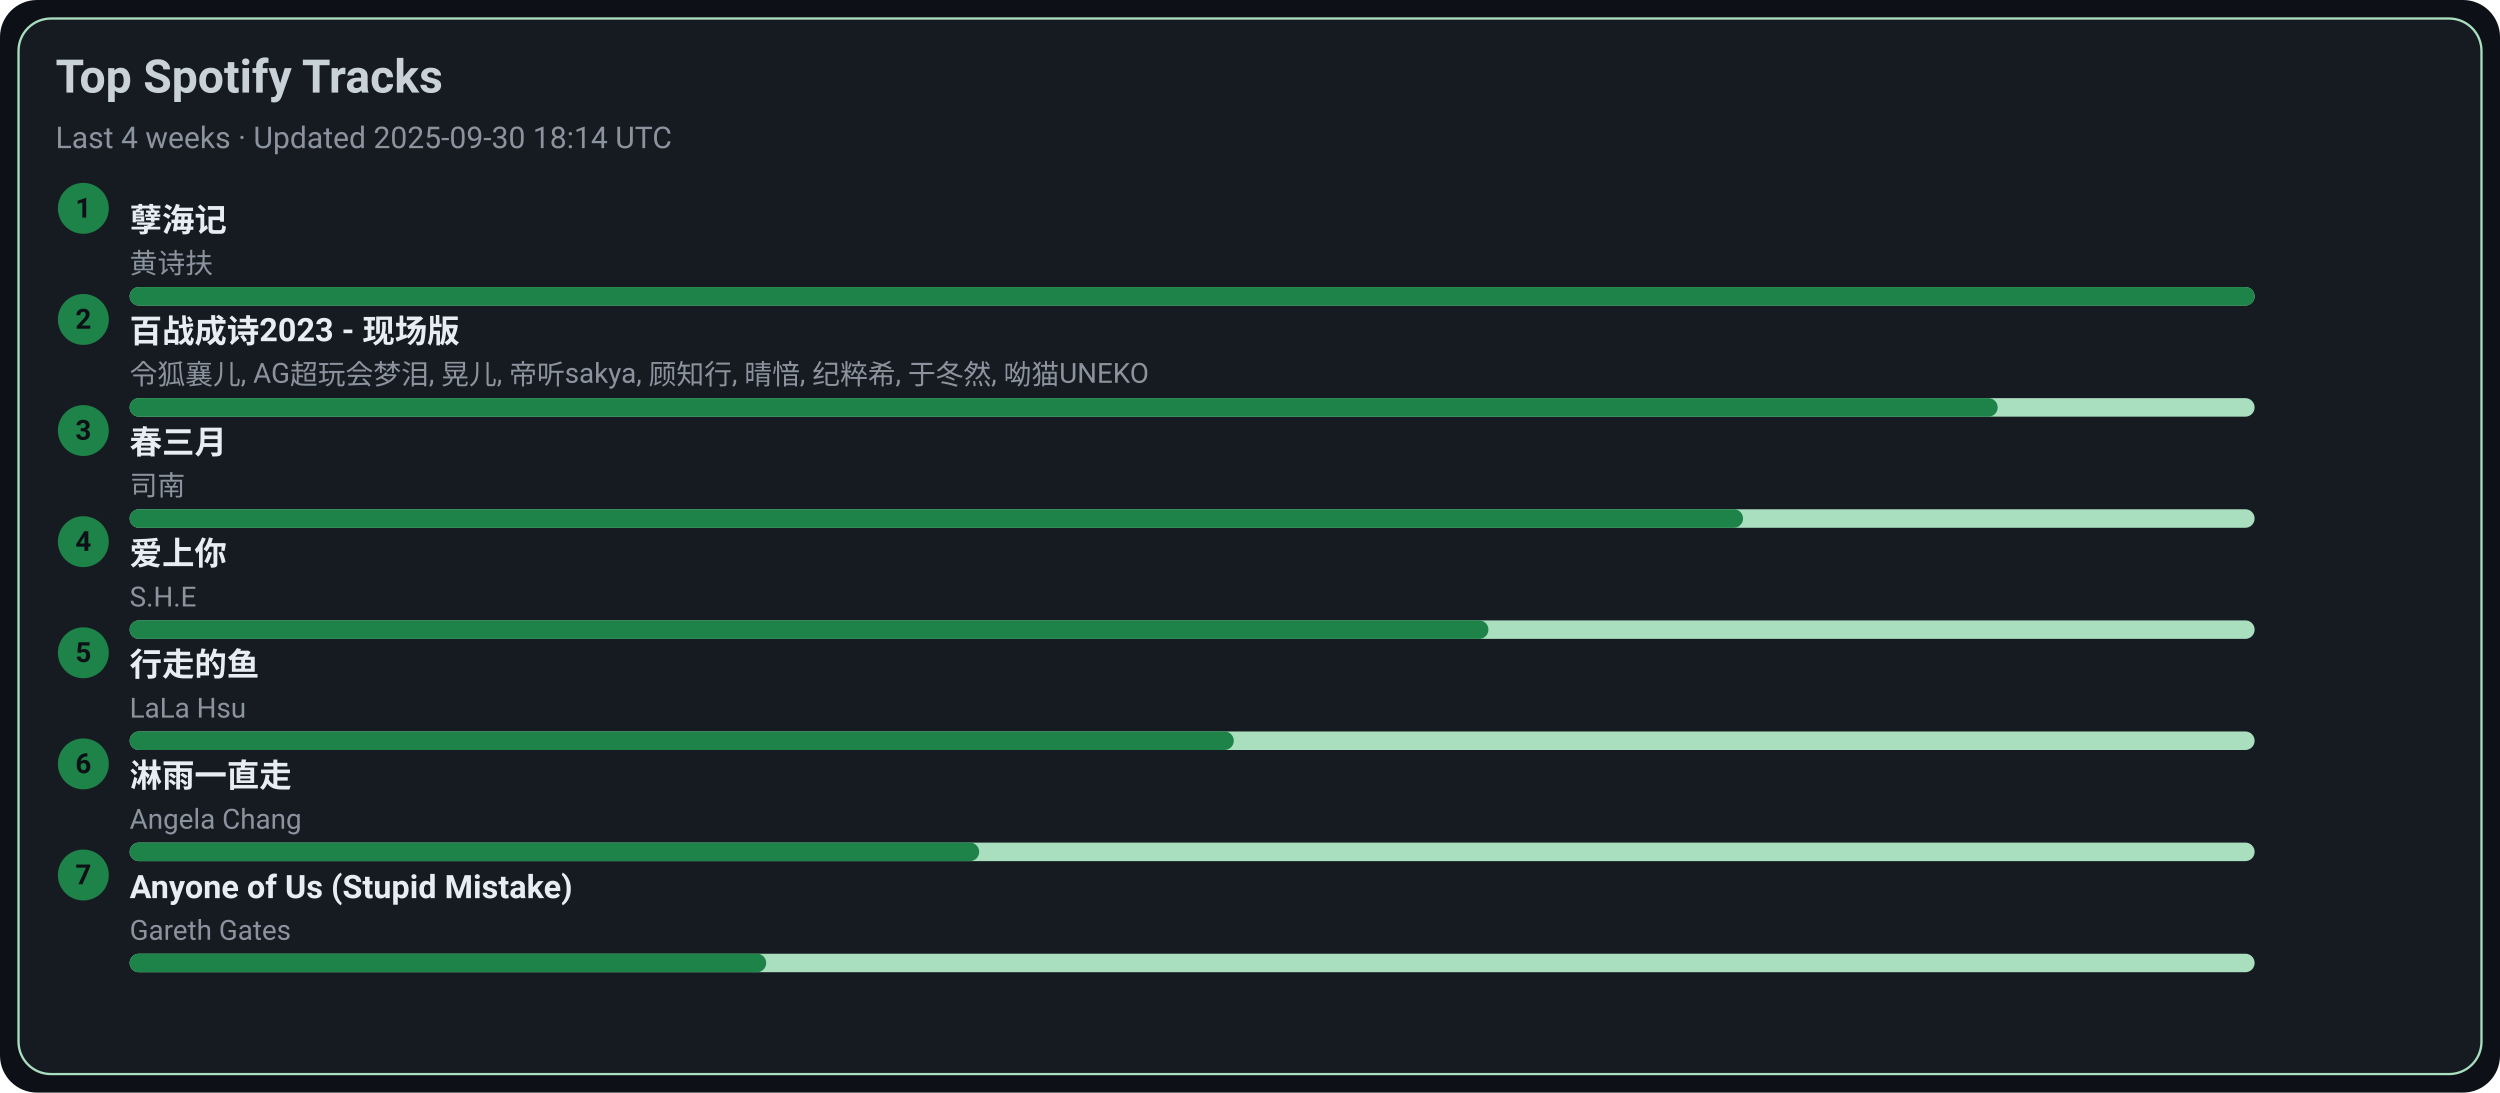
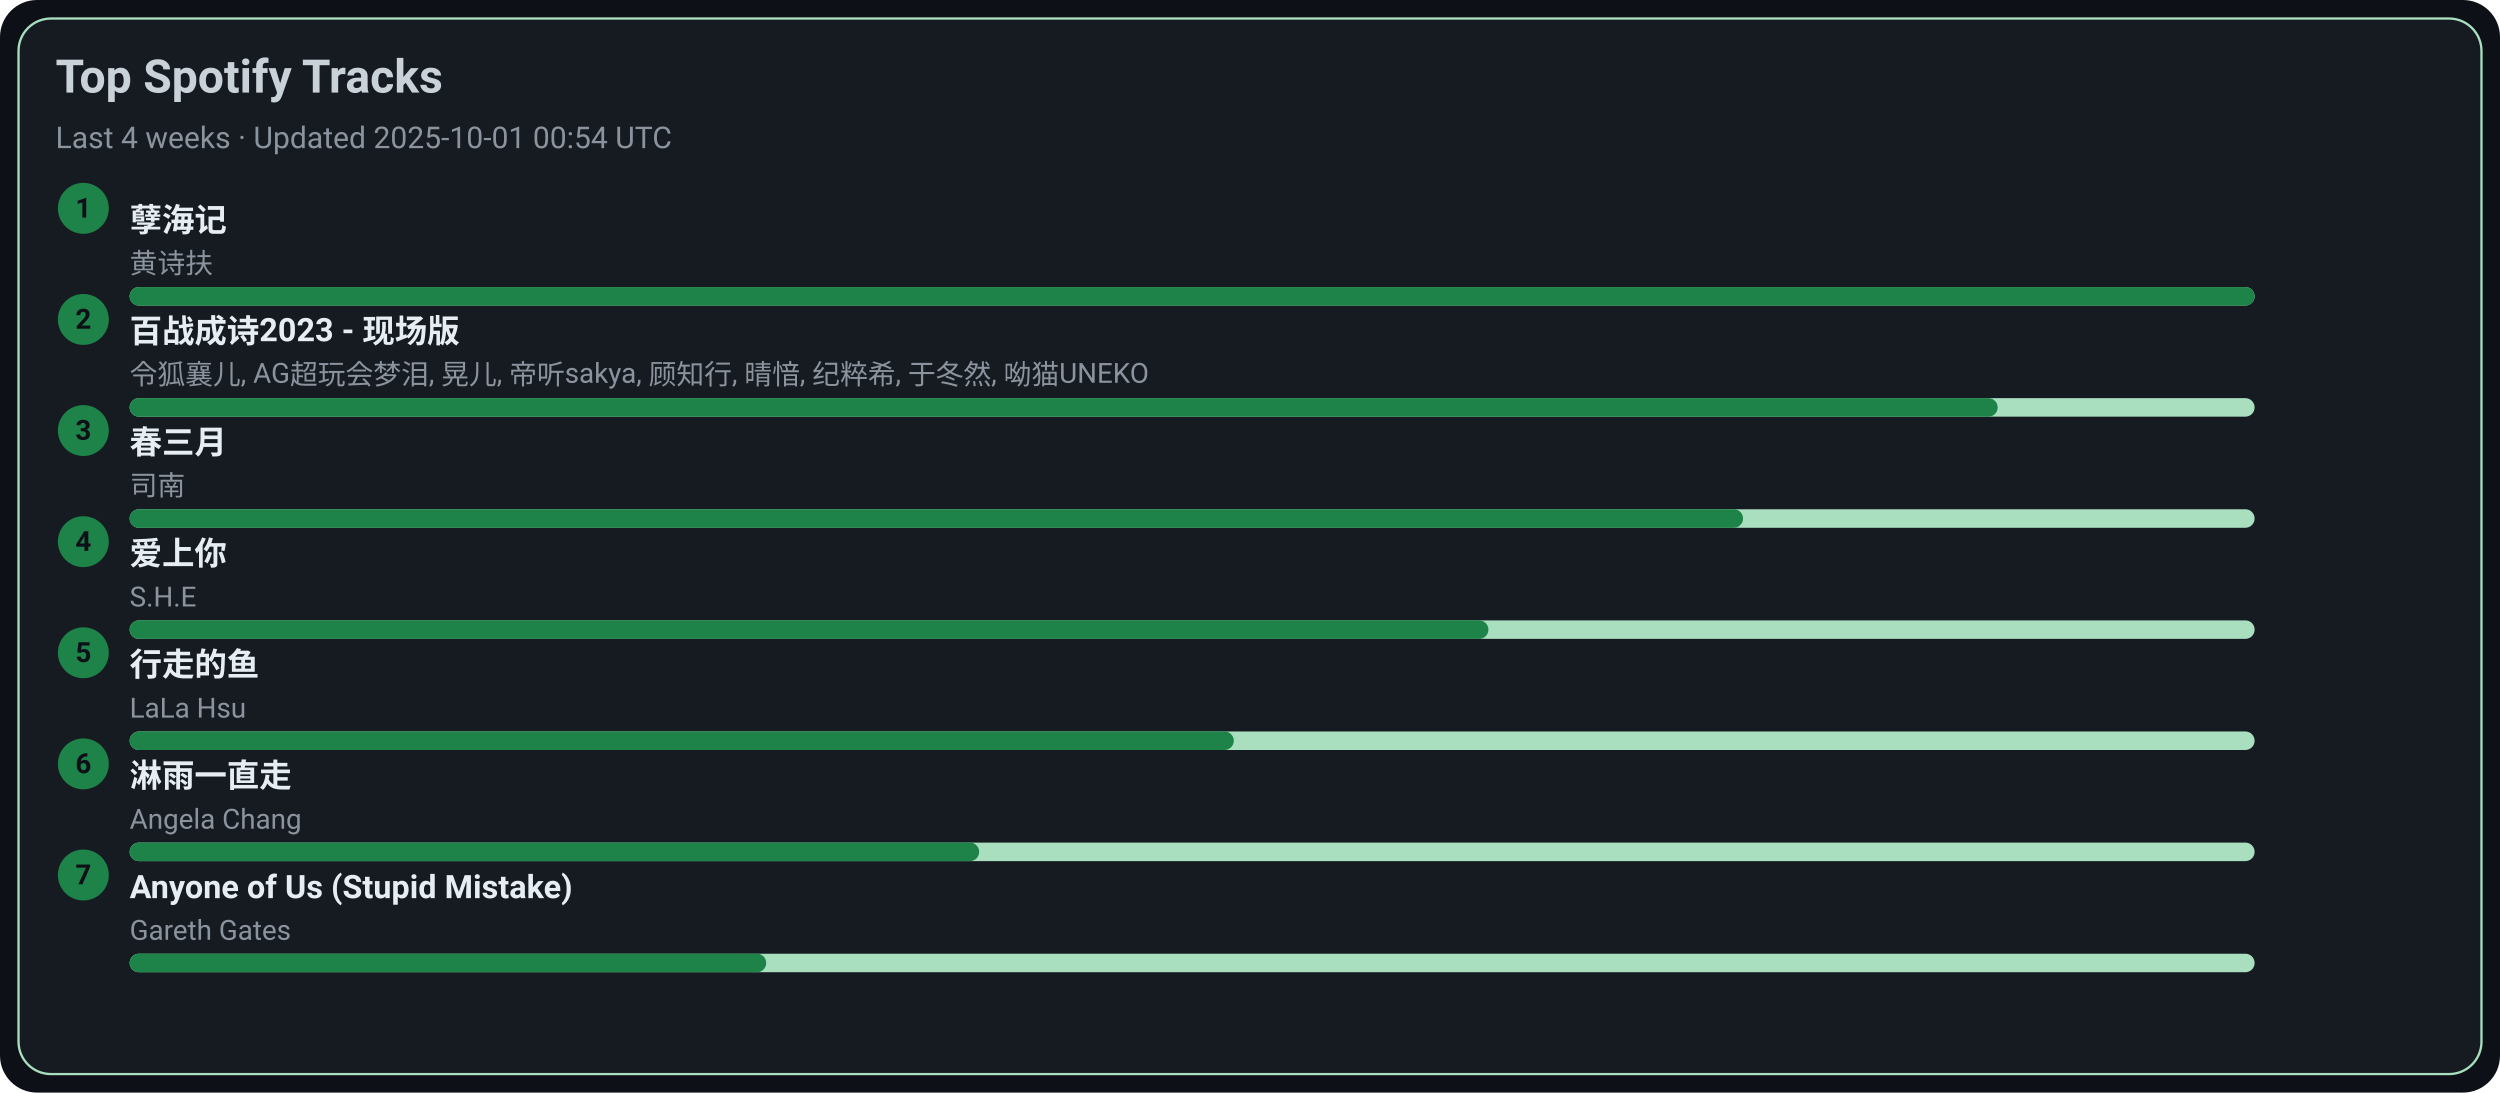
<svg xmlns="http://www.w3.org/2000/svg" width="1080" height="472" viewBox="0 0 1080 472">
  <style>text{font-family:-apple-system,BlinkMacSystemFont,Segoe UI,Roboto,Ubuntu,Helvetica Neue,Arial,Noto Sans,sans-serif}</style>
  <rect width="1080" height="472" rx="16" fill="#0d1117" />
  <rect x="8" y="8" width="1064" height="456" rx="14" fill="#161b22" stroke="#A9DFBF" />
  <text x="24" y="40" font-size="20" fill="#c9d1d9" font-weight="600">Top Spotify Tracks</text>
-   <text x="24" y="64" font-size="13" fill="#8b949e">Last 4 weeks · Updated 2025-09-30 18:14 UTC</text>
+   <text x="24" y="64" font-size="13" fill="#8b949e">Last 4 weeks · Updated 2025-10-01 00:54 UTC</text>
  <circle cx="36" cy="90" r="11" fill="#1D8348" />
  <text x="36" y="94" text-anchor="middle" font-size="12" fill="#0d1117" font-weight="700">1</text>
  <a href="https://open.spotify.com/track/3eIovUMhirNN6btJbpzNqD" target="_blank" rel="noopener noreferrer">
    <text x="56" y="100" font-size="14" fill="#e6edf3" font-weight="600">孽海记</text>
  </a>
  <text x="56" y="118" font-size="12" fill="#8b949e">黄诗扶</text>
  <rect x="56" y="124" width="918" height="8" rx="4" fill="#A9DFBF" />
  <rect x="56" y="124" width="918" height="8" rx="4" fill="#1D8348" />
  <circle cx="36" cy="138" r="11" fill="#1D8348" />
  <text x="36" y="142" text-anchor="middle" font-size="12" fill="#0d1117" font-weight="700">2</text>
  <a href="https://open.spotify.com/track/2gttnS8fWnDwziLFt2TLEi" target="_blank" rel="noopener noreferrer">
    <text x="56" y="148" font-size="14" fill="#e6edf3" font-weight="600">百战成诗2023 - 现场版</text>
  </a>
  <text x="56" y="166" font-size="12" fill="#8b949e">令狐襄儿, AG超玩会梦泪, 晃儿, 帝听sakya, 顾知行, 晴愔, 纪粹希, 于冬然, 呦猫UNEKO</text>
  <rect x="56" y="172" width="918" height="8" rx="4" fill="#A9DFBF" />
  <rect x="56" y="172" width="807" height="8" rx="4" fill="#1D8348" />
  <circle cx="36" cy="186" r="11" fill="#1D8348" />
  <text x="36" y="190" text-anchor="middle" font-size="12" fill="#0d1117" font-weight="700">3</text>
  <a href="https://open.spotify.com/track/5A9BOP4WTk2UayDlMb8w98" target="_blank" rel="noopener noreferrer">
    <text x="56" y="196" font-size="14" fill="#e6edf3" font-weight="600">春三月</text>
  </a>
  <text x="56" y="214" font-size="12" fill="#8b949e">司南</text>
  <rect x="56" y="220" width="918" height="8" rx="4" fill="#A9DFBF" />
  <rect x="56" y="220" width="697" height="8" rx="4" fill="#1D8348" />
  <circle cx="36" cy="234" r="11" fill="#1D8348" />
  <text x="36" y="238" text-anchor="middle" font-size="12" fill="#0d1117" font-weight="700">4</text>
  <a href="https://open.spotify.com/track/4hcNpo1rtbzyNswsM5byTf" target="_blank" rel="noopener noreferrer">
    <text x="56" y="244" font-size="14" fill="#e6edf3" font-weight="600">爱上你</text>
  </a>
  <text x="56" y="262" font-size="12" fill="#8b949e">S.H.E</text>
  <rect x="56" y="268" width="918" height="8" rx="4" fill="#A9DFBF" />
  <rect x="56" y="268" width="587" height="8" rx="4" fill="#1D8348" />
  <circle cx="36" cy="282" r="11" fill="#1D8348" />
  <text x="36" y="286" text-anchor="middle" font-size="12" fill="#0d1117" font-weight="700">5</text>
  <a href="https://open.spotify.com/track/5tGyQ1cWTaHBfZSHWr8AZb" target="_blank" rel="noopener noreferrer">
    <text x="56" y="292" font-size="14" fill="#e6edf3" font-weight="600">行走的鱼</text>
  </a>
  <text x="56" y="310" font-size="12" fill="#8b949e">LaLa Hsu</text>
  <rect x="56" y="316" width="918" height="8" rx="4" fill="#A9DFBF" />
  <rect x="56" y="316" width="477" height="8" rx="4" fill="#1D8348" />
  <circle cx="36" cy="330" r="11" fill="#1D8348" />
  <text x="36" y="334" text-anchor="middle" font-size="12" fill="#0d1117" font-weight="700">6</text>
  <a href="https://open.spotify.com/track/5AwdQtK9c0ogafVxM8EWte" target="_blank" rel="noopener noreferrer">
    <text x="56" y="340" font-size="14" fill="#e6edf3" font-weight="600">淋雨一直走</text>
  </a>
  <text x="56" y="358" font-size="12" fill="#8b949e">Angela Chang</text>
  <rect x="56" y="364" width="918" height="8" rx="4" fill="#A9DFBF" />
  <rect x="56" y="364" width="367" height="8" rx="4" fill="#1D8348" />
  <circle cx="36" cy="378" r="11" fill="#1D8348" />
  <text x="36" y="382" text-anchor="middle" font-size="12" fill="#0d1117" font-weight="700">7</text>
  <a href="https://open.spotify.com/track/7KZo8AI9F3Vnn3FXEYBL9f" target="_blank" rel="noopener noreferrer">
    <text x="56" y="388" font-size="14" fill="#e6edf3" font-weight="600">Anyone of Us (Stupid Mistake)</text>
  </a>
  <text x="56" y="406" font-size="12" fill="#8b949e">Gareth Gates</text>
  <rect x="56" y="412" width="918" height="8" rx="4" fill="#A9DFBF" />
  <rect x="56" y="412" width="275" height="8" rx="4" fill="#1D8348" />
</svg>
